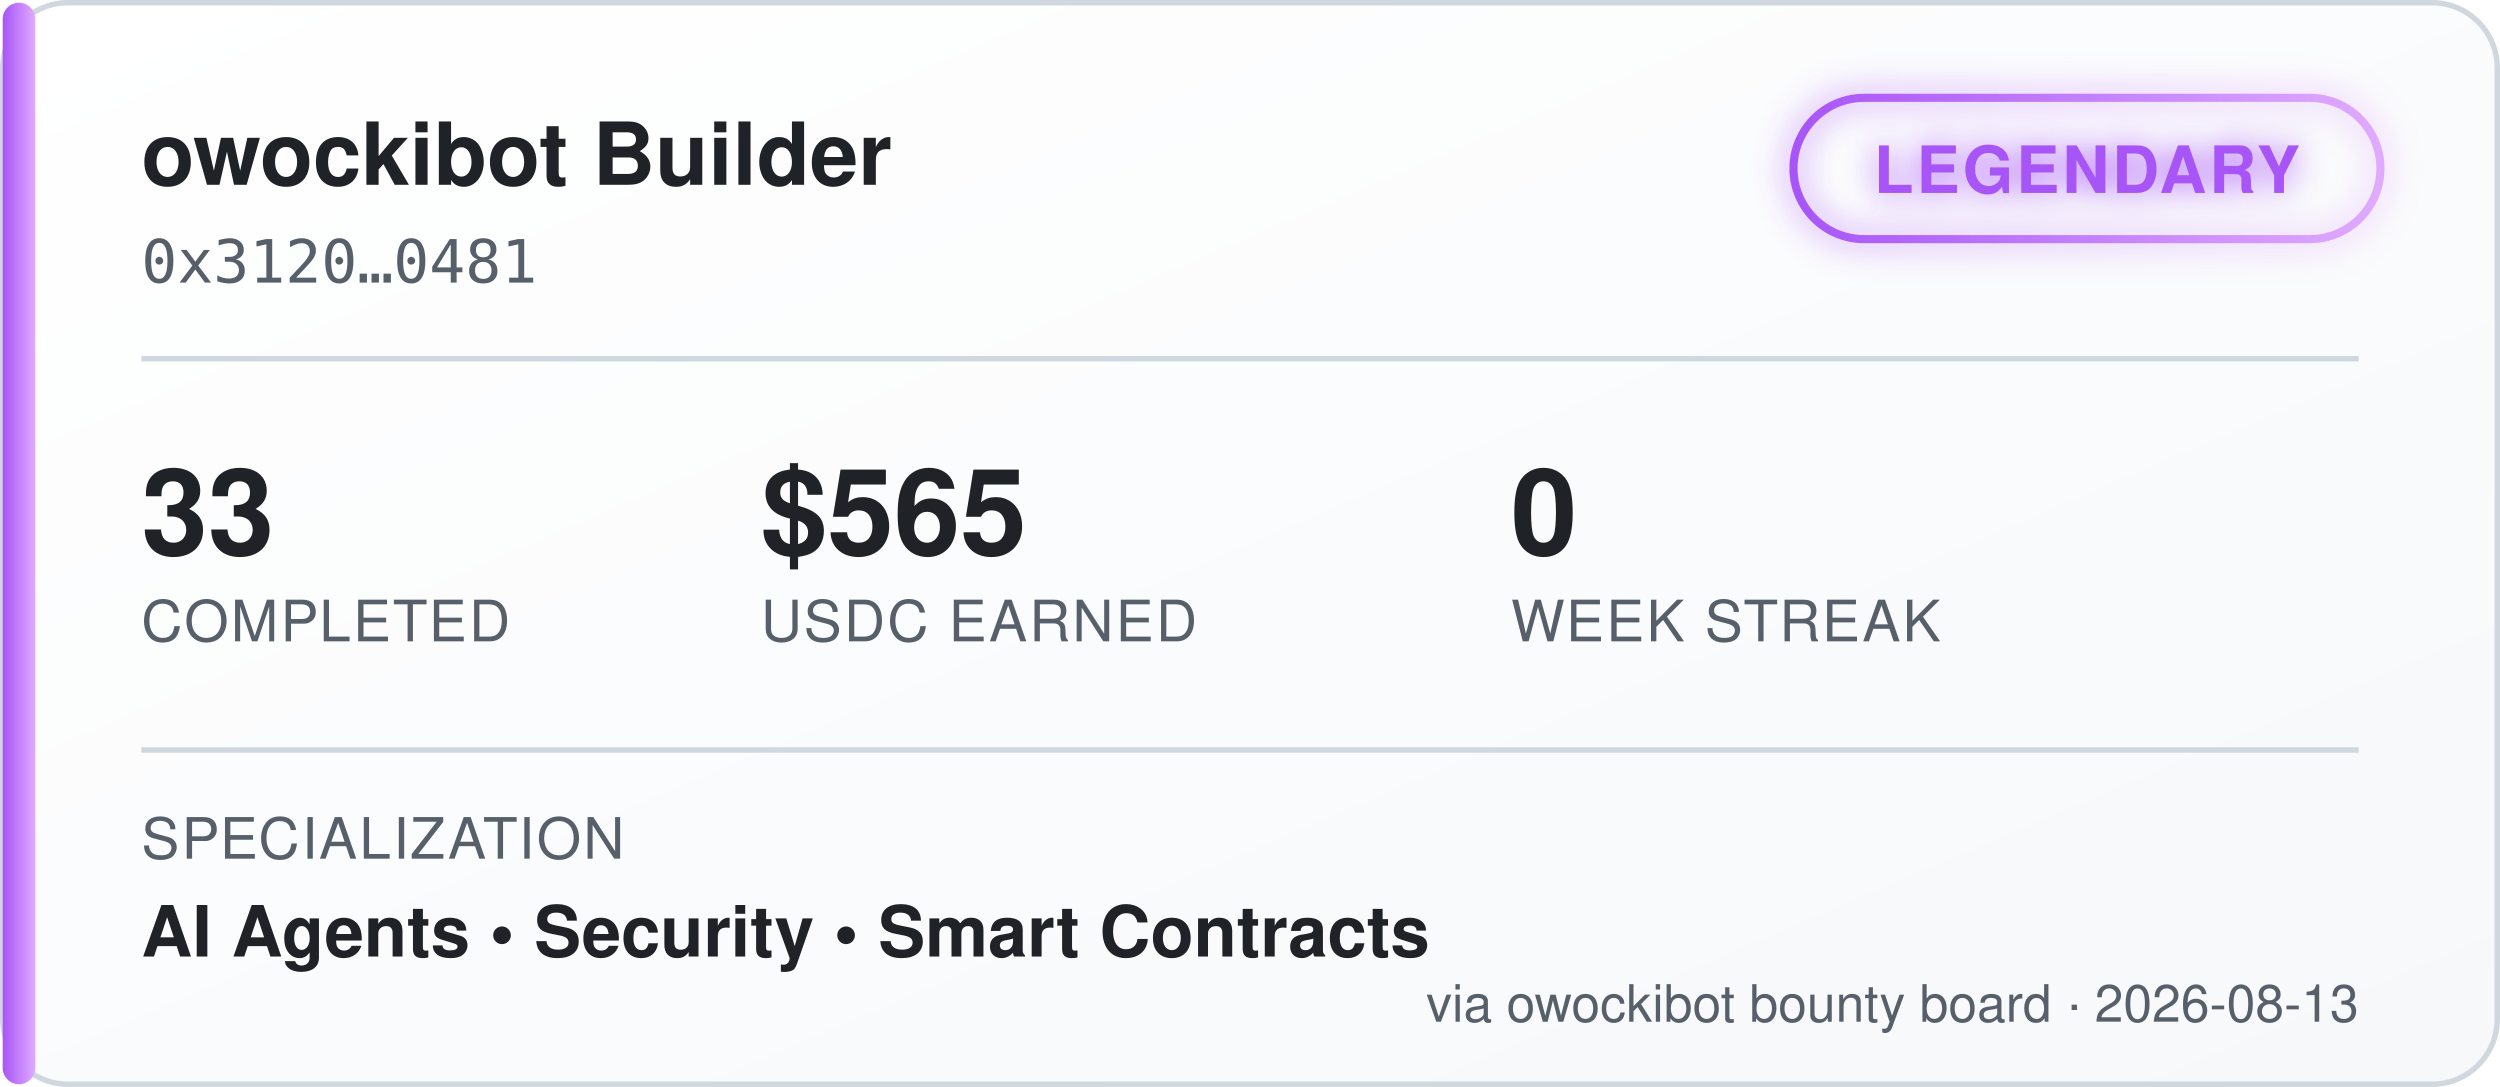
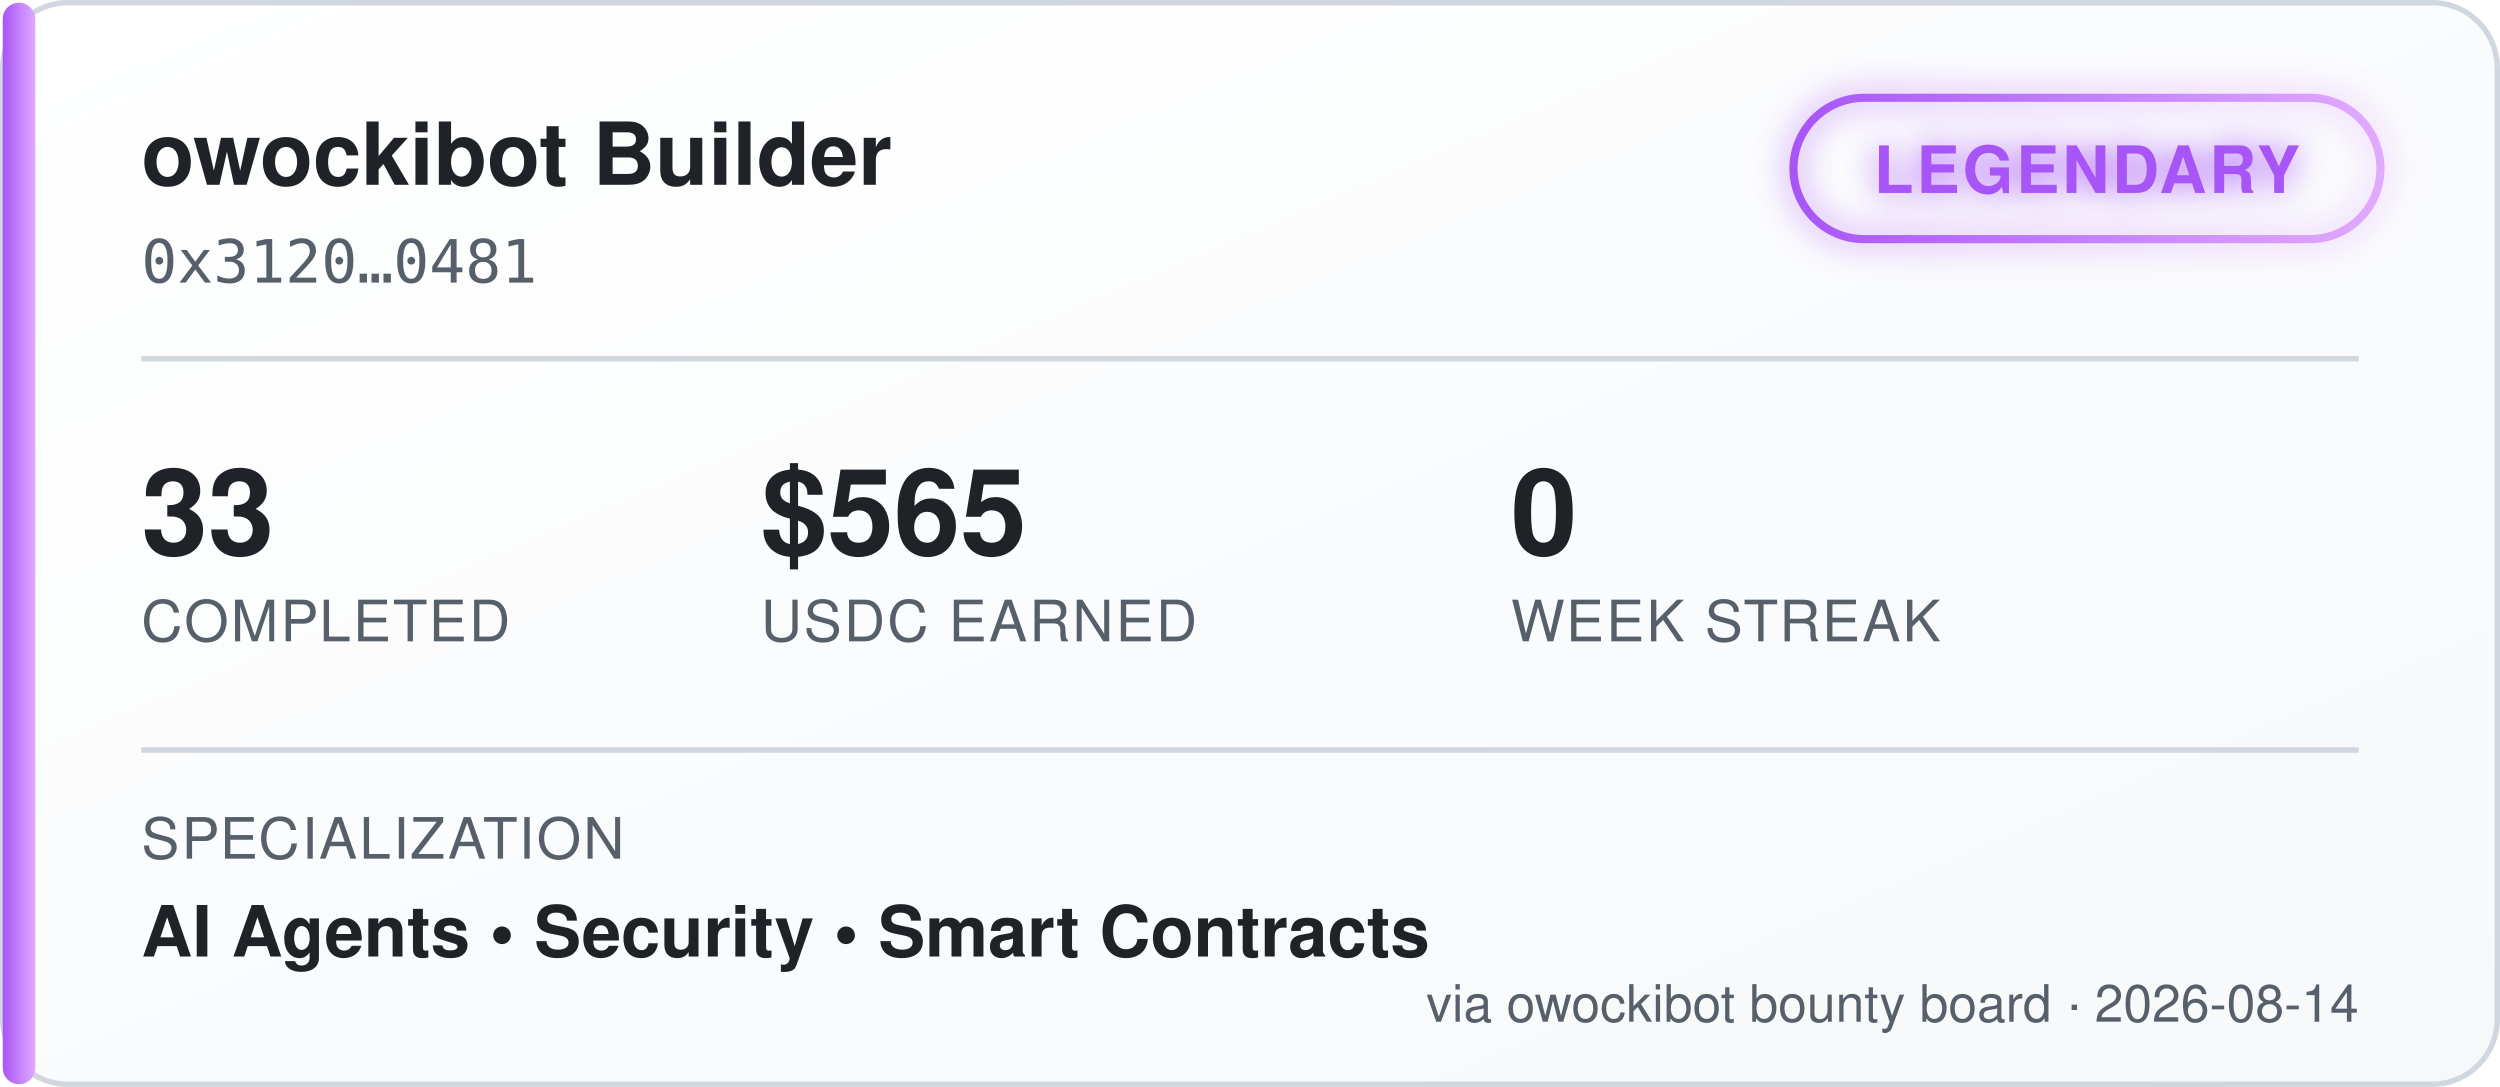
<svg xmlns="http://www.w3.org/2000/svg" width="460" height="200" viewBox="0 0 460 200" font-family="'Segoe UI', Helvetica, Arial, sans-serif">
  <defs>
    <linearGradient id="bgGrad" x1="0" y1="0" x2="1" y2="1">
      <stop offset="0%" stop-color="#ffffff" />
      <stop offset="100%" stop-color="#f6f8fa" />
    </linearGradient>
    <linearGradient id="tierGrad" x1="0" y1="0" x2="1" y2="0">
      <stop offset="0%" stop-color="#a855f7" />
      <stop offset="100%" stop-color="#e0aaff" />
    </linearGradient>
    <filter id="glow" x="-50%" y="-50%" width="200%" height="200%">
      <feGaussianBlur stdDeviation="3" result="blur" />
      <feMerge>
        <feMergeNode in="blur" />
        <feMergeNode in="SourceGraphic" />
      </feMerge>
    </filter>
  </defs>
  <rect x="0.5" y="0.5" width="459" height="199" rx="12" fill="url(#bgGrad)" stroke="#d0d7de" />
  <rect x="0.5" y="0.5" width="6" height="199" rx="3" fill="url(#tierGrad)" />
  <text x="26" y="34" fill="#1f2328" font-size="16" font-weight="700">owockibot Builder</text>
  <text x="26" y="52" fill="#57606a" font-size="11" font-family="monospace">0x3120…0481</text>
  <g transform="translate(330, 18)" filter="url(#glow)">
    <rect x="0" y="0" width="108" height="26" rx="13" fill="none" stroke="url(#tierGrad)" stroke-width="1.5" />
    <text x="54" y="17.5" fill="#a855f7" font-size="12" font-weight="700" text-anchor="middle" letter-spacing="0.5">LEGENDARY</text>
  </g>
  <line x1="26" y1="66" x2="434" y2="66" stroke="#d0d7de" stroke-width="1" />
  <g font-size="22" font-weight="700" fill="#1f2328">
    <text x="26" y="102">33</text>
    <text x="140" y="102">$565</text>
    <text x="278" y="102">0</text>
  </g>
  <g font-size="10.5" fill="#57606a" letter-spacing="0.4">
    <text x="26" y="118">COMPLETED</text>
    <text x="140" y="118">USDC EARNED</text>
    <text x="278" y="118">WEEK STREAK</text>
  </g>
  <line x1="26" y1="138" x2="434" y2="138" stroke="#d0d7de" stroke-width="1" />
  <text x="26" y="158" fill="#57606a" font-size="10.5" letter-spacing="0.4">SPECIALIZATION</text>
  <text x="26" y="176" fill="#1f2328" font-size="13" font-weight="600">AI Agents  •  Security  •  Smart Contracts</text>
-   <text x="434" y="188" fill="#57606a" font-size="9.5" text-anchor="end">via owockibot bounty board · 2026-08-13</text>
+   <text x="434" y="188" fill="#57606a" font-size="9.5" text-anchor="end">via owockibot bounty board · 2026-08-14</text>
</svg>
